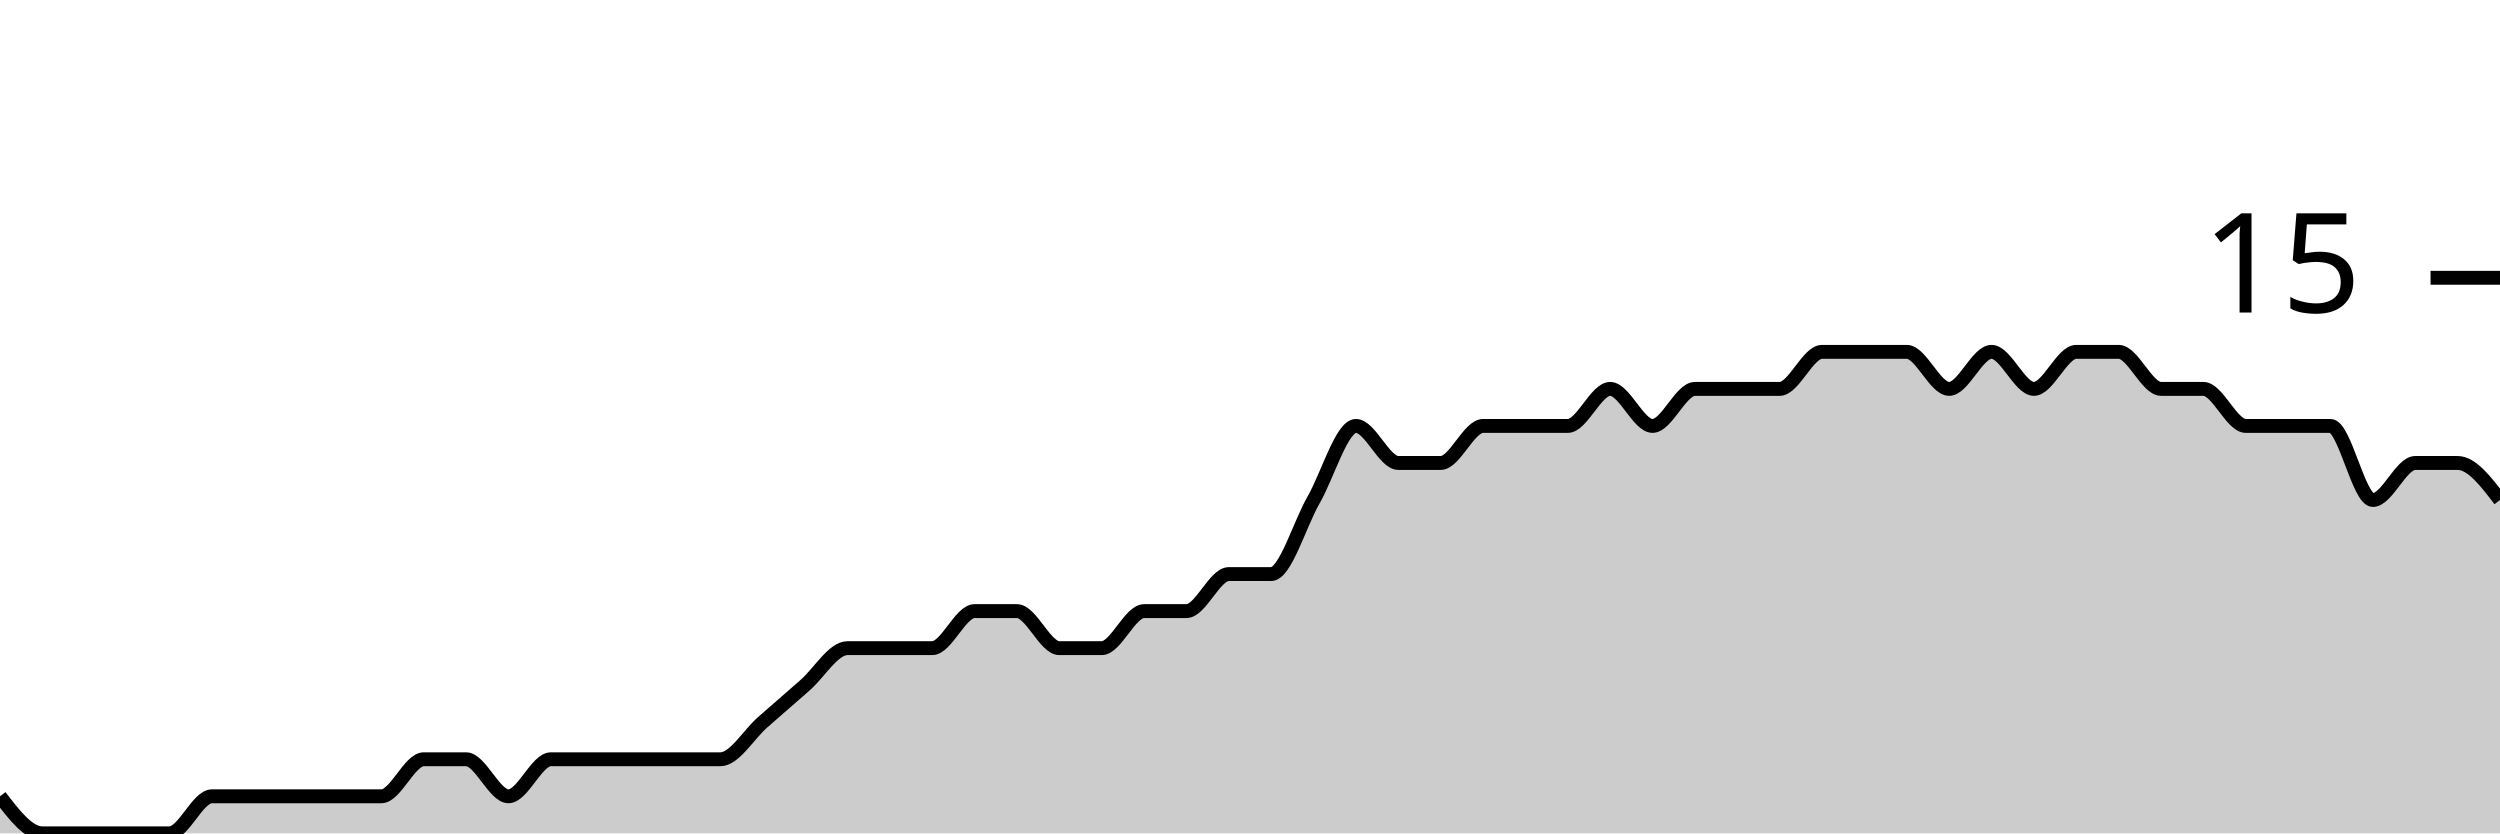
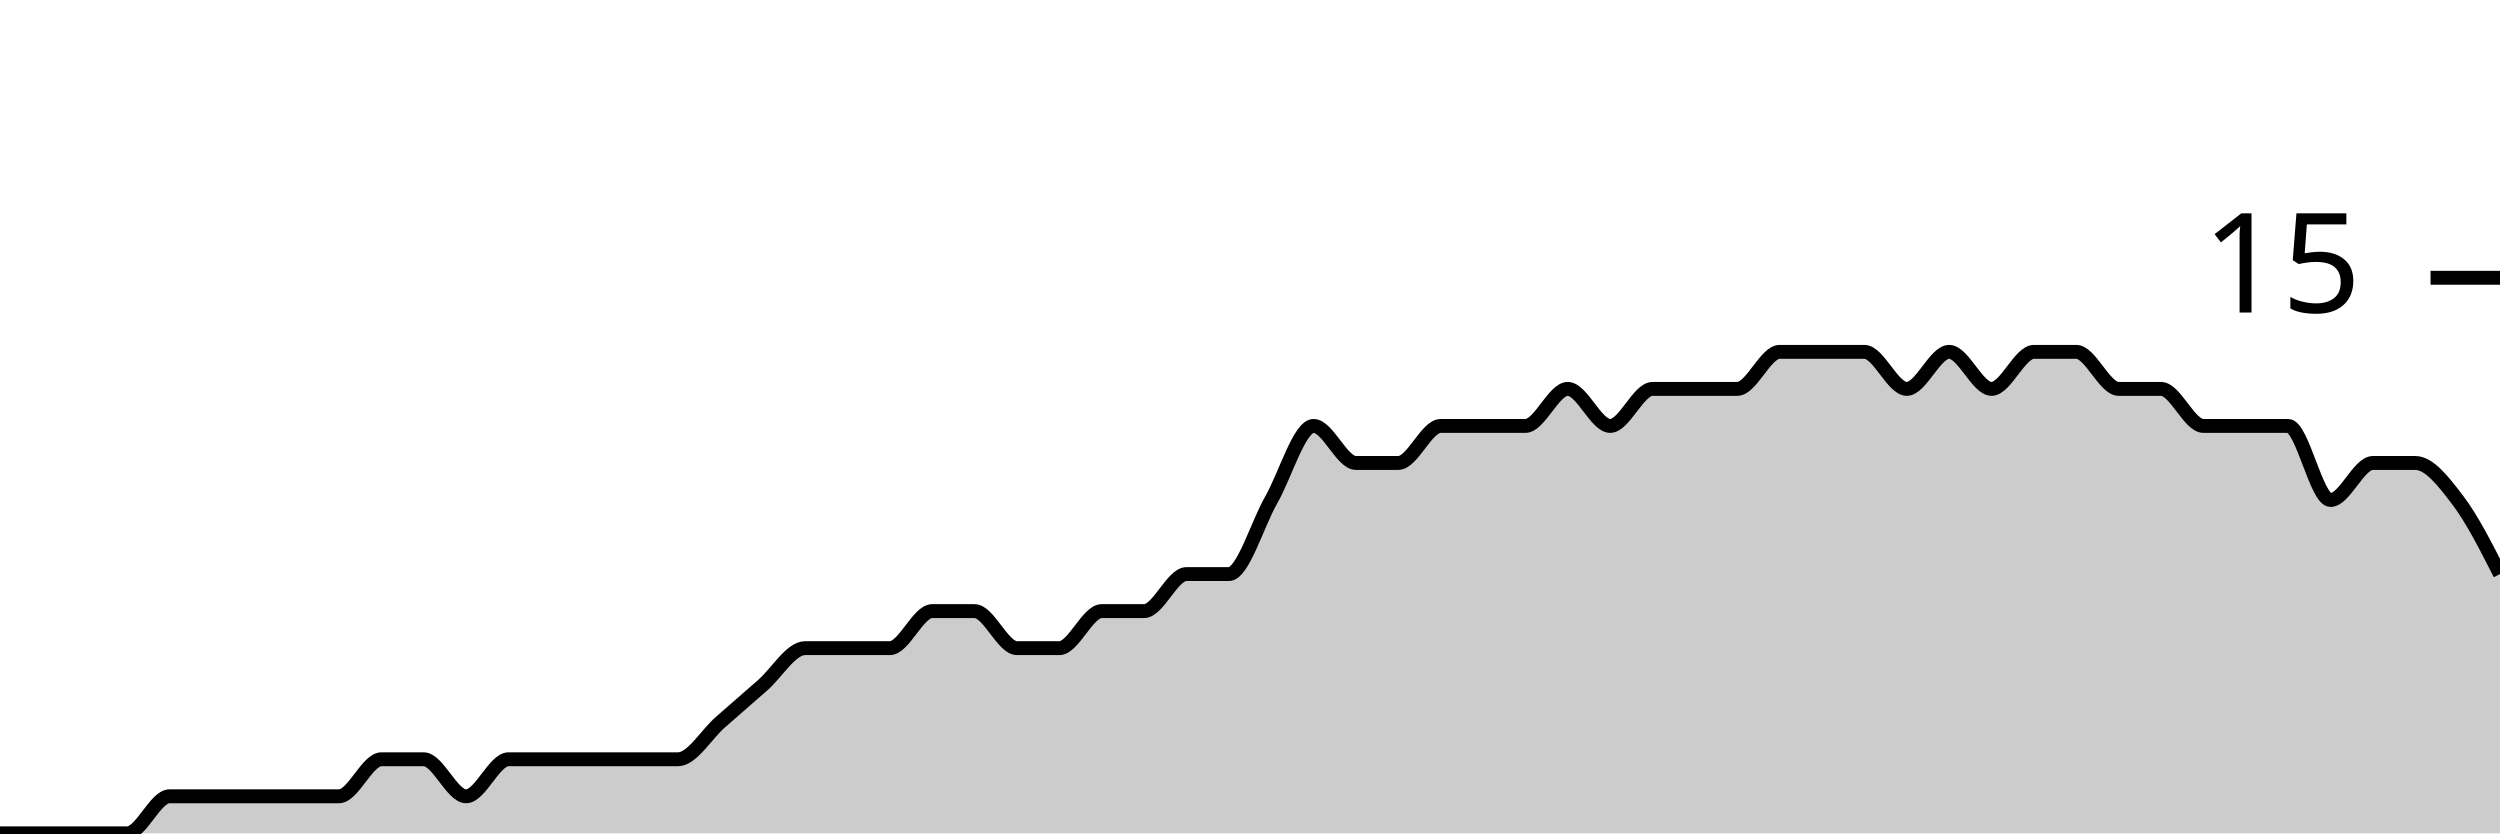
<svg xmlns="http://www.w3.org/2000/svg" viewBox="0 0 180 60">
  <g transform="translate(0,20)">
-     <path class="area" fill="rgba(0, 0, 0, 0.2)" d="M0,37.333C1.017,38.667,2.034,40,3.051,40C4.068,40,5.085,40,6.102,40C7.119,40,8.136,40,9.153,40C10.169,40,11.186,40,12.203,40C13.22,40,14.237,37.333,15.254,37.333C16.271,37.333,17.288,37.333,18.305,37.333C19.322,37.333,20.339,37.333,21.356,37.333C22.373,37.333,23.39,37.333,24.407,37.333C25.424,37.333,26.441,37.333,27.458,37.333C28.475,37.333,29.492,34.667,30.508,34.667C31.525,34.667,32.542,34.667,33.559,34.667C34.576,34.667,35.593,37.333,36.61,37.333C37.627,37.333,38.644,34.667,39.661,34.667C40.678,34.667,41.695,34.667,42.712,34.667C43.729,34.667,44.746,34.667,45.763,34.667C46.78,34.667,47.797,34.667,48.814,34.667C49.831,34.667,50.847,34.667,51.864,34.667C52.881,34.667,53.898,32.889,54.915,32C55.932,31.111,56.949,30.222,57.966,29.333C58.983,28.444,60,26.667,61.017,26.667C62.034,26.667,63.051,26.667,64.068,26.667C65.085,26.667,66.102,26.667,67.119,26.667C68.136,26.667,69.153,24,70.169,24C71.186,24,72.203,24,73.22,24C74.237,24,75.254,26.667,76.271,26.667C77.288,26.667,78.305,26.667,79.322,26.667C80.339,26.667,81.356,24,82.373,24C83.39,24,84.407,24,85.424,24C86.441,24,87.458,21.333,88.475,21.333C89.492,21.333,90.508,21.333,91.525,21.333C92.542,21.333,93.559,17.778,94.576,16C95.593,14.222,96.61,10.667,97.627,10.667C98.644,10.667,99.661,13.333,100.678,13.333C101.695,13.333,102.712,13.333,103.729,13.333C104.746,13.333,105.763,10.667,106.78,10.667C107.797,10.667,108.814,10.667,109.831,10.667C110.847,10.667,111.864,10.667,112.881,10.667C113.898,10.667,114.915,8,115.932,8C116.949,8,117.966,10.667,118.983,10.667C120,10.667,121.017,8,122.034,8C123.051,8,124.068,8,125.085,8C126.102,8,127.119,8,128.136,8C129.153,8,130.169,5.333,131.186,5.333C132.203,5.333,133.22,5.333,134.237,5.333C135.254,5.333,136.271,5.333,137.288,5.333C138.305,5.333,139.322,8,140.339,8C141.356,8,142.373,5.333,143.39,5.333C144.407,5.333,145.424,8,146.441,8C147.458,8,148.475,5.333,149.492,5.333C150.508,5.333,151.525,5.333,152.542,5.333C153.559,5.333,154.576,8,155.593,8C156.61,8,157.627,8,158.644,8C159.661,8,160.678,10.667,161.695,10.667C162.712,10.667,163.729,10.667,164.746,10.667C165.763,10.667,166.78,10.667,167.797,10.667C168.814,10.667,169.831,16,170.847,16C171.864,16,172.881,13.333,173.898,13.333C174.915,13.333,175.932,13.333,176.949,13.333C177.966,13.333,178.983,14.667,180,16L180,40C178.983,40,177.966,40,176.949,40C175.932,40,174.915,40,173.898,40C172.881,40,171.864,40,170.847,40C169.831,40,168.814,40,167.797,40C166.78,40,165.763,40,164.746,40C163.729,40,162.712,40,161.695,40C160.678,40,159.661,40,158.644,40C157.627,40,156.61,40,155.593,40C154.576,40,153.559,40,152.542,40C151.525,40,150.508,40,149.492,40C148.475,40,147.458,40,146.441,40C145.424,40,144.407,40,143.39,40C142.373,40,141.356,40,140.339,40C139.322,40,138.305,40,137.288,40C136.271,40,135.254,40,134.237,40C133.22,40,132.203,40,131.186,40C130.169,40,129.153,40,128.136,40C127.119,40,126.102,40,125.085,40C124.068,40,123.051,40,122.034,40C121.017,40,120,40,118.983,40C117.966,40,116.949,40,115.932,40C114.915,40,113.898,40,112.881,40C111.864,40,110.847,40,109.831,40C108.814,40,107.797,40,106.78,40C105.763,40,104.746,40,103.729,40C102.712,40,101.695,40,100.678,40C99.661,40,98.644,40,97.627,40C96.61,40,95.593,40,94.576,40C93.559,40,92.542,40,91.525,40C90.508,40,89.492,40,88.475,40C87.458,40,86.441,40,85.424,40C84.407,40,83.39,40,82.373,40C81.356,40,80.339,40,79.322,40C78.305,40,77.288,40,76.271,40C75.254,40,74.237,40,73.22,40C72.203,40,71.186,40,70.169,40C69.153,40,68.136,40,67.119,40C66.102,40,65.085,40,64.068,40C63.051,40,62.034,40,61.017,40C60,40,58.983,40,57.966,40C56.949,40,55.932,40,54.915,40C53.898,40,52.881,40,51.864,40C50.847,40,49.831,40,48.814,40C47.797,40,46.78,40,45.763,40C44.746,40,43.729,40,42.712,40C41.695,40,40.678,40,39.661,40C38.644,40,37.627,40,36.61,40C35.593,40,34.576,40,33.559,40C32.542,40,31.525,40,30.508,40C29.492,40,28.475,40,27.458,40C26.441,40,25.424,40,24.407,40C23.39,40,22.373,40,21.356,40C20.339,40,19.322,40,18.305,40C17.288,40,16.271,40,15.254,40C14.237,40,13.22,40,12.203,40C11.186,40,10.169,40,9.153,40C8.136,40,7.119,40,6.102,40C5.085,40,4.068,40,3.051,40C2.034,40,1.017,40,0,40Z" />
-     <path class="line" stroke="black" fill="none" d="M0,37.333C1.017,38.667,2.034,40,3.051,40C4.068,40,5.085,40,6.102,40C7.119,40,8.136,40,9.153,40C10.169,40,11.186,40,12.203,40C13.22,40,14.237,37.333,15.254,37.333C16.271,37.333,17.288,37.333,18.305,37.333C19.322,37.333,20.339,37.333,21.356,37.333C22.373,37.333,23.39,37.333,24.407,37.333C25.424,37.333,26.441,37.333,27.458,37.333C28.475,37.333,29.492,34.667,30.508,34.667C31.525,34.667,32.542,34.667,33.559,34.667C34.576,34.667,35.593,37.333,36.61,37.333C37.627,37.333,38.644,34.667,39.661,34.667C40.678,34.667,41.695,34.667,42.712,34.667C43.729,34.667,44.746,34.667,45.763,34.667C46.78,34.667,47.797,34.667,48.814,34.667C49.831,34.667,50.847,34.667,51.864,34.667C52.881,34.667,53.898,32.889,54.915,32C55.932,31.111,56.949,30.222,57.966,29.333C58.983,28.444,60,26.667,61.017,26.667C62.034,26.667,63.051,26.667,64.068,26.667C65.085,26.667,66.102,26.667,67.119,26.667C68.136,26.667,69.153,24,70.169,24C71.186,24,72.203,24,73.22,24C74.237,24,75.254,26.667,76.271,26.667C77.288,26.667,78.305,26.667,79.322,26.667C80.339,26.667,81.356,24,82.373,24C83.39,24,84.407,24,85.424,24C86.441,24,87.458,21.333,88.475,21.333C89.492,21.333,90.508,21.333,91.525,21.333C92.542,21.333,93.559,17.778,94.576,16C95.593,14.222,96.61,10.667,97.627,10.667C98.644,10.667,99.661,13.333,100.678,13.333C101.695,13.333,102.712,13.333,103.729,13.333C104.746,13.333,105.763,10.667,106.78,10.667C107.797,10.667,108.814,10.667,109.831,10.667C110.847,10.667,111.864,10.667,112.881,10.667C113.898,10.667,114.915,8,115.932,8C116.949,8,117.966,10.667,118.983,10.667C120,10.667,121.017,8,122.034,8C123.051,8,124.068,8,125.085,8C126.102,8,127.119,8,128.136,8C129.153,8,130.169,5.333,131.186,5.333C132.203,5.333,133.22,5.333,134.237,5.333C135.254,5.333,136.271,5.333,137.288,5.333C138.305,5.333,139.322,8,140.339,8C141.356,8,142.373,5.333,143.39,5.333C144.407,5.333,145.424,8,146.441,8C147.458,8,148.475,5.333,149.492,5.333C150.508,5.333,151.525,5.333,152.542,5.333C153.559,5.333,154.576,8,155.593,8C156.61,8,157.627,8,158.644,8C159.661,8,160.678,10.667,161.695,10.667C162.712,10.667,163.729,10.667,164.746,10.667C165.763,10.667,166.78,10.667,167.797,10.667C168.814,10.667,169.831,16,170.847,16C171.864,16,172.881,13.333,173.898,13.333C174.915,13.333,175.932,13.333,176.949,13.333C177.966,13.333,178.983,14.667,180,16" />
+     <path class="area" fill="rgba(0, 0, 0, 0.2)" d="M0,40C1.017,40,2.034,40,3.051,40C4.068,40,5.085,40,6.102,40C7.119,40,8.136,40,9.153,40C10.169,40,11.186,37.333,12.203,37.333C13.22,37.333,14.237,37.333,15.254,37.333C16.271,37.333,17.288,37.333,18.305,37.333C19.322,37.333,20.339,37.333,21.356,37.333C22.373,37.333,23.39,37.333,24.407,37.333C25.424,37.333,26.441,34.667,27.458,34.667C28.475,34.667,29.492,34.667,30.508,34.667C31.525,34.667,32.542,37.333,33.559,37.333C34.576,37.333,35.593,34.667,36.61,34.667C37.627,34.667,38.644,34.667,39.661,34.667C40.678,34.667,41.695,34.667,42.712,34.667C43.729,34.667,44.746,34.667,45.763,34.667C46.78,34.667,47.797,34.667,48.814,34.667C49.831,34.667,50.847,32.889,51.864,32C52.881,31.111,53.898,30.222,54.915,29.333C55.932,28.444,56.949,26.667,57.966,26.667C58.983,26.667,60,26.667,61.017,26.667C62.034,26.667,63.051,26.667,64.068,26.667C65.085,26.667,66.102,24,67.119,24C68.136,24,69.153,24,70.169,24C71.186,24,72.203,26.667,73.22,26.667C74.237,26.667,75.254,26.667,76.271,26.667C77.288,26.667,78.305,24,79.322,24C80.339,24,81.356,24,82.373,24C83.39,24,84.407,21.333,85.424,21.333C86.441,21.333,87.458,21.333,88.475,21.333C89.492,21.333,90.508,17.778,91.525,16C92.542,14.222,93.559,10.667,94.576,10.667C95.593,10.667,96.61,13.333,97.627,13.333C98.644,13.333,99.661,13.333,100.678,13.333C101.695,13.333,102.712,10.667,103.729,10.667C104.746,10.667,105.763,10.667,106.78,10.667C107.797,10.667,108.814,10.667,109.831,10.667C110.847,10.667,111.864,8,112.881,8C113.898,8,114.915,10.667,115.932,10.667C116.949,10.667,117.966,8,118.983,8C120,8,121.017,8,122.034,8C123.051,8,124.068,8,125.085,8C126.102,8,127.119,5.333,128.136,5.333C129.153,5.333,130.169,5.333,131.186,5.333C132.203,5.333,133.22,5.333,134.237,5.333C135.254,5.333,136.271,8,137.288,8C138.305,8,139.322,5.333,140.339,5.333C141.356,5.333,142.373,8,143.39,8C144.407,8,145.424,5.333,146.441,5.333C147.458,5.333,148.475,5.333,149.492,5.333C150.508,5.333,151.525,8,152.542,8C153.559,8,154.576,8,155.593,8C156.61,8,157.627,10.667,158.644,10.667C159.661,10.667,160.678,10.667,161.695,10.667C162.712,10.667,163.729,10.667,164.746,10.667C165.763,10.667,166.78,16,167.797,16C168.814,16,169.831,13.333,170.847,13.333C171.864,13.333,172.881,13.333,173.898,13.333C174.915,13.333,175.932,14.667,176.949,16C177.966,17.333,178.983,19.333,180,21.333L180,40C178.983,40,177.966,40,176.949,40C175.932,40,174.915,40,173.898,40C172.881,40,171.864,40,170.847,40C169.831,40,168.814,40,167.797,40C166.78,40,165.763,40,164.746,40C163.729,40,162.712,40,161.695,40C160.678,40,159.661,40,158.644,40C157.627,40,156.61,40,155.593,40C154.576,40,153.559,40,152.542,40C151.525,40,150.508,40,149.492,40C148.475,40,147.458,40,146.441,40C145.424,40,144.407,40,143.39,40C142.373,40,141.356,40,140.339,40C139.322,40,138.305,40,137.288,40C136.271,40,135.254,40,134.237,40C133.22,40,132.203,40,131.186,40C130.169,40,129.153,40,128.136,40C127.119,40,126.102,40,125.085,40C124.068,40,123.051,40,122.034,40C121.017,40,120,40,118.983,40C117.966,40,116.949,40,115.932,40C114.915,40,113.898,40,112.881,40C111.864,40,110.847,40,109.831,40C108.814,40,107.797,40,106.78,40C105.763,40,104.746,40,103.729,40C102.712,40,101.695,40,100.678,40C99.661,40,98.644,40,97.627,40C96.61,40,95.593,40,94.576,40C93.559,40,92.542,40,91.525,40C90.508,40,89.492,40,88.475,40C87.458,40,86.441,40,85.424,40C84.407,40,83.39,40,82.373,40C81.356,40,80.339,40,79.322,40C78.305,40,77.288,40,76.271,40C75.254,40,74.237,40,73.22,40C72.203,40,71.186,40,70.169,40C69.153,40,68.136,40,67.119,40C66.102,40,65.085,40,64.068,40C63.051,40,62.034,40,61.017,40C60,40,58.983,40,57.966,40C56.949,40,55.932,40,54.915,40C53.898,40,52.881,40,51.864,40C50.847,40,49.831,40,48.814,40C47.797,40,46.78,40,45.763,40C44.746,40,43.729,40,42.712,40C41.695,40,40.678,40,39.661,40C38.644,40,37.627,40,36.61,40C35.593,40,34.576,40,33.559,40C32.542,40,31.525,40,30.508,40C29.492,40,28.475,40,27.458,40C26.441,40,25.424,40,24.407,40C23.39,40,22.373,40,21.356,40C20.339,40,19.322,40,18.305,40C17.288,40,16.271,40,15.254,40C14.237,40,13.22,40,12.203,40C11.186,40,10.169,40,9.153,40C8.136,40,7.119,40,6.102,40C5.085,40,4.068,40,3.051,40C2.034,40,1.017,40,0,40Z" />
+     <path class="line" stroke="black" fill="none" d="M0,40C1.017,40,2.034,40,3.051,40C4.068,40,5.085,40,6.102,40C7.119,40,8.136,40,9.153,40C10.169,40,11.186,37.333,12.203,37.333C13.22,37.333,14.237,37.333,15.254,37.333C16.271,37.333,17.288,37.333,18.305,37.333C19.322,37.333,20.339,37.333,21.356,37.333C22.373,37.333,23.39,37.333,24.407,37.333C25.424,37.333,26.441,34.667,27.458,34.667C28.475,34.667,29.492,34.667,30.508,34.667C31.525,34.667,32.542,37.333,33.559,37.333C34.576,37.333,35.593,34.667,36.61,34.667C37.627,34.667,38.644,34.667,39.661,34.667C40.678,34.667,41.695,34.667,42.712,34.667C43.729,34.667,44.746,34.667,45.763,34.667C46.78,34.667,47.797,34.667,48.814,34.667C49.831,34.667,50.847,32.889,51.864,32C52.881,31.111,53.898,30.222,54.915,29.333C55.932,28.444,56.949,26.667,57.966,26.667C58.983,26.667,60,26.667,61.017,26.667C62.034,26.667,63.051,26.667,64.068,26.667C65.085,26.667,66.102,24,67.119,24C68.136,24,69.153,24,70.169,24C71.186,24,72.203,26.667,73.22,26.667C74.237,26.667,75.254,26.667,76.271,26.667C77.288,26.667,78.305,24,79.322,24C80.339,24,81.356,24,82.373,24C83.39,24,84.407,21.333,85.424,21.333C86.441,21.333,87.458,21.333,88.475,21.333C89.492,21.333,90.508,17.778,91.525,16C92.542,14.222,93.559,10.667,94.576,10.667C95.593,10.667,96.61,13.333,97.627,13.333C98.644,13.333,99.661,13.333,100.678,13.333C101.695,13.333,102.712,10.667,103.729,10.667C104.746,10.667,105.763,10.667,106.78,10.667C107.797,10.667,108.814,10.667,109.831,10.667C110.847,10.667,111.864,8,112.881,8C113.898,8,114.915,10.667,115.932,10.667C116.949,10.667,117.966,8,118.983,8C120,8,121.017,8,122.034,8C123.051,8,124.068,8,125.085,8C126.102,8,127.119,5.333,128.136,5.333C129.153,5.333,130.169,5.333,131.186,5.333C132.203,5.333,133.22,5.333,134.237,5.333C135.254,5.333,136.271,8,137.288,8C138.305,8,139.322,5.333,140.339,5.333C141.356,5.333,142.373,8,143.39,8C144.407,8,145.424,5.333,146.441,5.333C147.458,5.333,148.475,5.333,149.492,5.333C150.508,5.333,151.525,8,152.542,8C153.559,8,154.576,8,155.593,8C156.61,8,157.627,10.667,158.644,10.667C159.661,10.667,160.678,10.667,161.695,10.667C162.712,10.667,163.729,10.667,164.746,10.667C165.763,10.667,166.78,16,167.797,16C168.814,16,169.831,13.333,170.847,13.333C171.864,13.333,172.881,13.333,173.898,13.333C174.915,13.333,175.932,14.667,176.949,16C177.966,17.333,178.983,19.333,180,21.333" />
    <path class="axis-ceiling" stroke-width="1" stroke="black" fill="none" d="M175,0L180,0" />
    <text class="axis-ceiling-label" font-family="sans-serif" text-anchor="end" font-size="10px" x="170" y="2.5">15</text>
  </g>
</svg>
